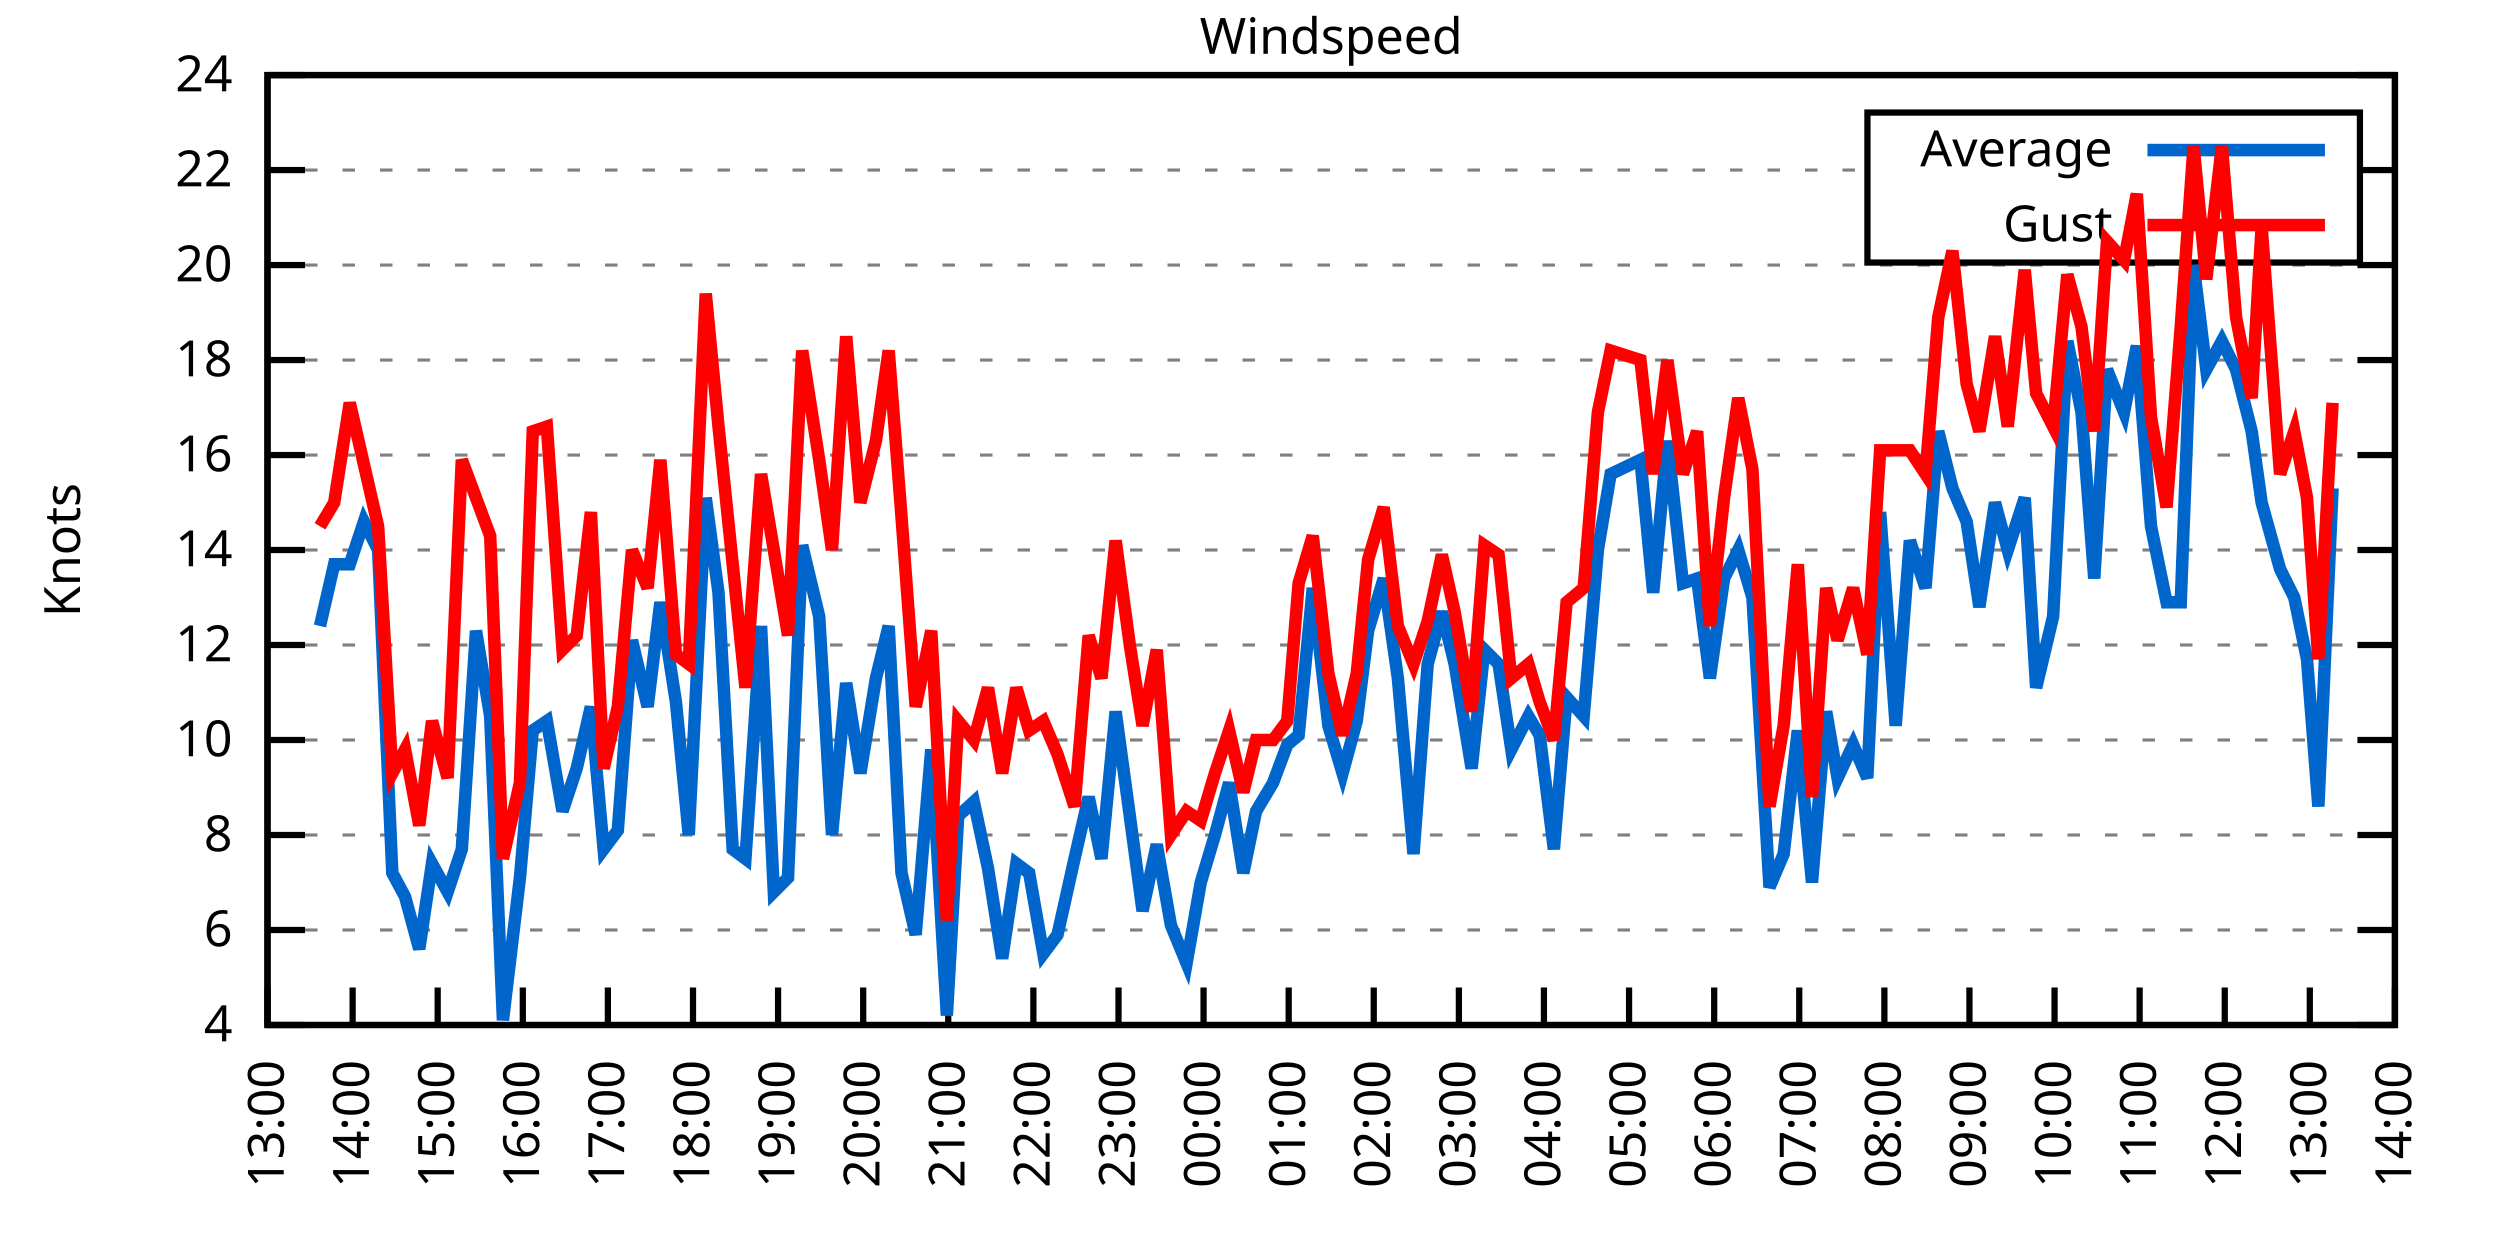
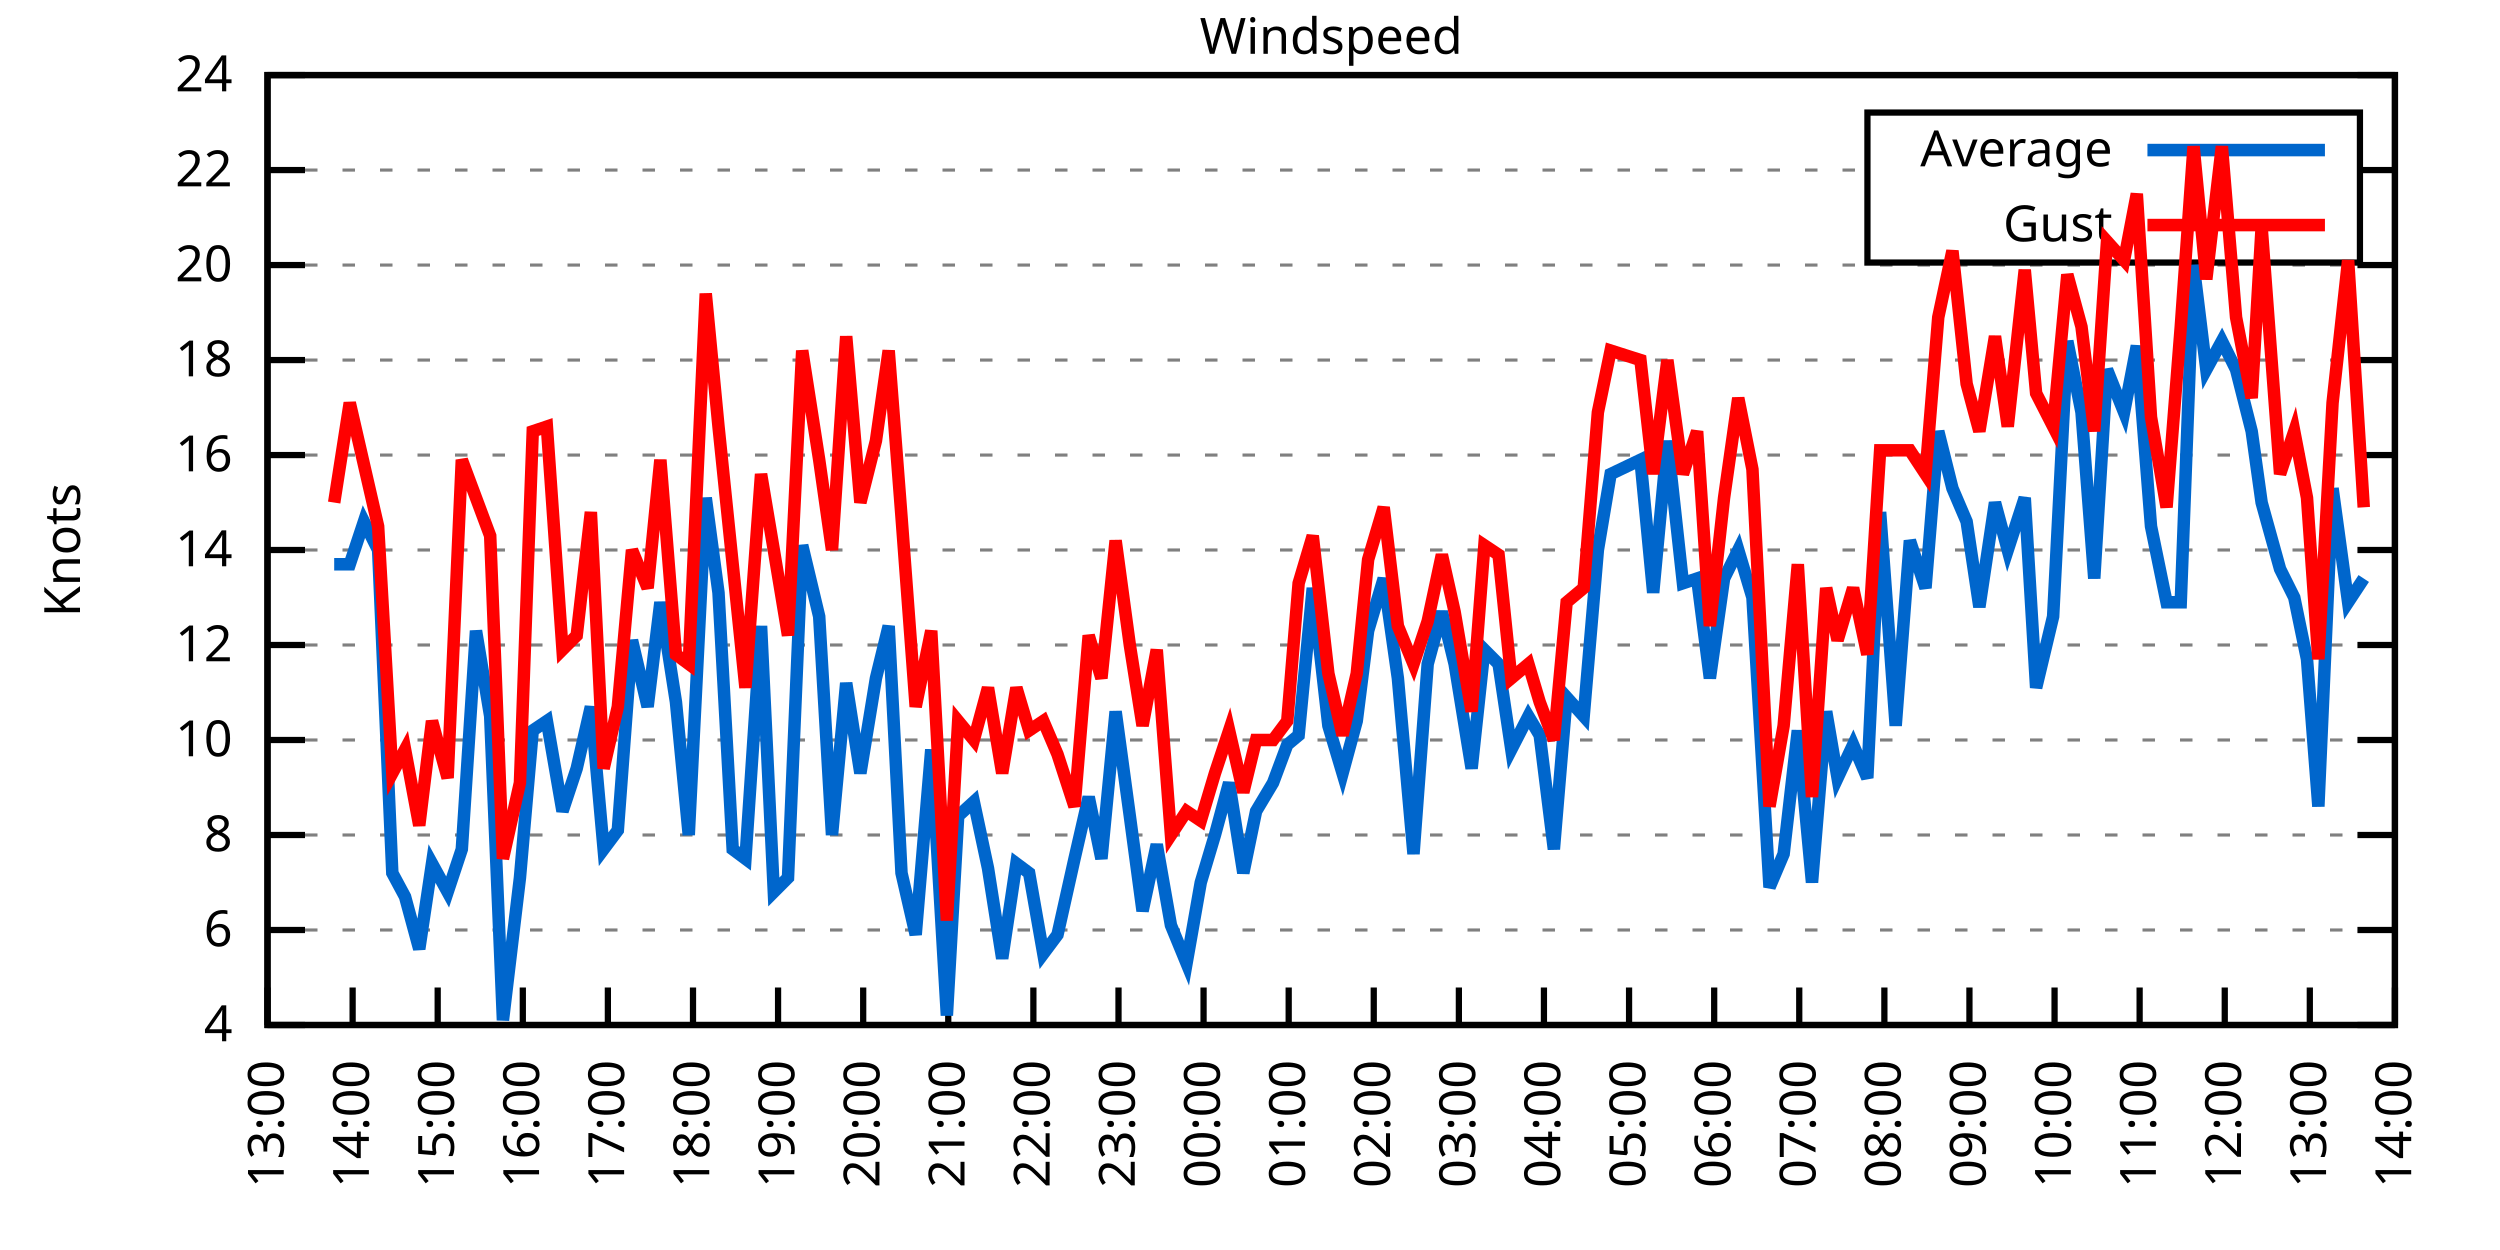
<svg xmlns="http://www.w3.org/2000/svg" xmlns:xlink="http://www.w3.org/1999/xlink" width="400" height="200" viewBox="0 0 400 200">
  <g id="gnuplot_canvas">
    <rect x="0" y="0" width="400" height="200" fill="none" />
    <defs>
      <circle id="gpDot" r="0.5" stroke-width="0.5" stroke="currentColor" />
      <path id="gpPt0" stroke-width="0.333" stroke="currentColor" d="M-1,0 h2 M0,-1 v2" />
      <path id="gpPt1" stroke-width="0.333" stroke="currentColor" d="M-1,-1 L1,1 M1,-1 L-1,1" />
      <path id="gpPt2" stroke-width="0.333" stroke="currentColor" d="M-1,0 L1,0 M0,-1 L0,1 M-1,-1 L1,1 M-1,1 L1,-1" />
      <rect id="gpPt3" stroke-width="0.333" stroke="currentColor" x="-1" y="-1" width="2" height="2" />
      <rect id="gpPt4" stroke-width="0.333" stroke="currentColor" fill="currentColor" x="-1" y="-1" width="2" height="2" />
      <circle id="gpPt5" stroke-width="0.333" stroke="currentColor" cx="0" cy="0" r="1" />
      <use xlink:href="#gpPt5" id="gpPt6" fill="currentColor" stroke="none" />
      <path id="gpPt7" stroke-width="0.333" stroke="currentColor" d="M0,-1.33 L-1.33,0.67 L1.33,0.67 z" />
      <use xlink:href="#gpPt7" id="gpPt8" fill="currentColor" stroke="none" />
      <use xlink:href="#gpPt7" id="gpPt9" stroke="currentColor" transform="rotate(180)" />
      <use xlink:href="#gpPt9" id="gpPt10" fill="currentColor" stroke="none" />
      <use xlink:href="#gpPt3" id="gpPt11" stroke="currentColor" transform="rotate(45)" />
      <use xlink:href="#gpPt11" id="gpPt12" fill="currentColor" stroke="none" />
      <path id="gpPt13" stroke-width="0.333" stroke="currentColor" d="M0,1.330 L1.265,0.411 L0.782,-1.067 L-0.782,-1.076 L-1.265,0.411 z" />
      <use xlink:href="#gpPt13" id="gpPt14" fill="currentColor" stroke="none" />
      <filter id="textbox" filterUnits="objectBoundingBox" x="0" y="0" height="1" width="1">
        <feFlood flood-color="white" flood-opacity="1" result="bgnd" />
        <feComposite in="SourceGraphic" in2="bgnd" operator="atop" />
      </filter>
      <filter id="greybox" filterUnits="objectBoundingBox" x="0" y="0" height="1" width="1">
        <feFlood flood-color="lightgrey" flood-opacity="1" result="grey" />
        <feComposite in="SourceGraphic" in2="grey" operator="atop" />
      </filter>
    </defs>
    <g fill="none" color="white" stroke="currentColor" stroke-width="1.00" stroke-linecap="butt" stroke-linejoin="miter">
</g>
    <g fill="none" color="black" stroke="currentColor" stroke-width="1.00" stroke-linecap="butt" stroke-linejoin="miter">
      <g stroke="none" shape-rendering="crispEdges">
        <polygon fill="rgb(255, 255, 255)" points="42.80,164.00 383.18,164.00 383.18,12.02 42.80,12.02 " />
      </g>
    </g>
    <g fill="none" color="black" stroke="currentColor" stroke-width="1.00" stroke-linecap="butt" stroke-linejoin="miter">
</g>
    <g fill="none" color="black" stroke="black" stroke-width="0.50" stroke-linecap="butt" stroke-linejoin="miter">
</g>
    <g fill="none" color="gray" stroke="currentColor" stroke-width="0.50" stroke-linecap="butt" stroke-linejoin="miter">
      <path stroke="gray" stroke-dasharray="2,4" class="gridline" d="M42.80,164.00 L383.19,164.00  " />
    </g>
    <g fill="none" color="gray" stroke="gray" stroke-width="1.00" stroke-linecap="butt" stroke-linejoin="miter">
</g>
    <g fill="none" color="black" stroke="currentColor" stroke-width="1.00" stroke-linecap="butt" stroke-linejoin="miter">
      <path stroke="black" d="M42.80,164.00 L48.80,164.00 M383.19,164.00 L377.19,164.00  " />
      <g transform="translate(37.20,166.60)" stroke="none" fill="black" font-family="Sans" font-size="8.00" text-anchor="end">
        <text>
          <tspan font-family="Sans"> 4</tspan>
        </text>
      </g>
    </g>
    <g fill="none" color="black" stroke="currentColor" stroke-width="1.00" stroke-linecap="butt" stroke-linejoin="miter">
</g>
    <g fill="none" color="black" stroke="black" stroke-width="0.50" stroke-linecap="butt" stroke-linejoin="miter">
</g>
    <g fill="none" color="gray" stroke="currentColor" stroke-width="0.50" stroke-linecap="butt" stroke-linejoin="miter">
      <path stroke="gray" stroke-dasharray="2,4" class="gridline" d="M42.80,148.80 L383.19,148.80  " />
    </g>
    <g fill="none" color="gray" stroke="gray" stroke-width="1.00" stroke-linecap="butt" stroke-linejoin="miter">
</g>
    <g fill="none" color="black" stroke="currentColor" stroke-width="1.00" stroke-linecap="butt" stroke-linejoin="miter">
      <path stroke="black" d="M42.80,148.80 L48.80,148.80 M383.19,148.80 L377.19,148.80  " />
      <g transform="translate(37.20,151.40)" stroke="none" fill="black" font-family="Sans" font-size="8.00" text-anchor="end">
        <text>
          <tspan font-family="Sans"> 6</tspan>
        </text>
      </g>
    </g>
    <g fill="none" color="black" stroke="currentColor" stroke-width="1.00" stroke-linecap="butt" stroke-linejoin="miter">
</g>
    <g fill="none" color="black" stroke="black" stroke-width="0.50" stroke-linecap="butt" stroke-linejoin="miter">
</g>
    <g fill="none" color="gray" stroke="currentColor" stroke-width="0.50" stroke-linecap="butt" stroke-linejoin="miter">
      <path stroke="gray" stroke-dasharray="2,4" class="gridline" d="M42.80,133.60 L383.19,133.60  " />
    </g>
    <g fill="none" color="gray" stroke="gray" stroke-width="1.00" stroke-linecap="butt" stroke-linejoin="miter">
</g>
    <g fill="none" color="black" stroke="currentColor" stroke-width="1.00" stroke-linecap="butt" stroke-linejoin="miter">
      <path stroke="black" d="M42.80,133.60 L48.80,133.60 M383.19,133.60 L377.19,133.60  " />
      <g transform="translate(37.20,136.20)" stroke="none" fill="black" font-family="Sans" font-size="8.00" text-anchor="end">
        <text>
          <tspan font-family="Sans"> 8</tspan>
        </text>
      </g>
    </g>
    <g fill="none" color="black" stroke="currentColor" stroke-width="1.00" stroke-linecap="butt" stroke-linejoin="miter">
</g>
    <g fill="none" color="black" stroke="black" stroke-width="0.50" stroke-linecap="butt" stroke-linejoin="miter">
</g>
    <g fill="none" color="gray" stroke="currentColor" stroke-width="0.50" stroke-linecap="butt" stroke-linejoin="miter">
      <path stroke="gray" stroke-dasharray="2,4" class="gridline" d="M42.80,118.40 L383.19,118.40  " />
    </g>
    <g fill="none" color="gray" stroke="gray" stroke-width="1.00" stroke-linecap="butt" stroke-linejoin="miter">
</g>
    <g fill="none" color="black" stroke="currentColor" stroke-width="1.00" stroke-linecap="butt" stroke-linejoin="miter">
      <path stroke="black" d="M42.80,118.40 L48.80,118.40 M383.19,118.40 L377.19,118.40  " />
      <g transform="translate(37.20,121.00)" stroke="none" fill="black" font-family="Sans" font-size="8.00" text-anchor="end">
        <text>
          <tspan font-family="Sans"> 10</tspan>
        </text>
      </g>
    </g>
    <g fill="none" color="black" stroke="currentColor" stroke-width="1.00" stroke-linecap="butt" stroke-linejoin="miter">
</g>
    <g fill="none" color="black" stroke="black" stroke-width="0.50" stroke-linecap="butt" stroke-linejoin="miter">
</g>
    <g fill="none" color="gray" stroke="currentColor" stroke-width="0.50" stroke-linecap="butt" stroke-linejoin="miter">
      <path stroke="gray" stroke-dasharray="2,4" class="gridline" d="M42.80,103.20 L383.19,103.20  " />
    </g>
    <g fill="none" color="gray" stroke="gray" stroke-width="1.00" stroke-linecap="butt" stroke-linejoin="miter">
</g>
    <g fill="none" color="black" stroke="currentColor" stroke-width="1.00" stroke-linecap="butt" stroke-linejoin="miter">
      <path stroke="black" d="M42.80,103.20 L48.80,103.20 M383.19,103.20 L377.19,103.20  " />
      <g transform="translate(37.20,105.80)" stroke="none" fill="black" font-family="Sans" font-size="8.00" text-anchor="end">
        <text>
          <tspan font-family="Sans"> 12</tspan>
        </text>
      </g>
    </g>
    <g fill="none" color="black" stroke="currentColor" stroke-width="1.00" stroke-linecap="butt" stroke-linejoin="miter">
</g>
    <g fill="none" color="black" stroke="black" stroke-width="0.50" stroke-linecap="butt" stroke-linejoin="miter">
</g>
    <g fill="none" color="gray" stroke="currentColor" stroke-width="0.50" stroke-linecap="butt" stroke-linejoin="miter">
      <path stroke="gray" stroke-dasharray="2,4" class="gridline" d="M42.80,88.00 L383.19,88.00  " />
    </g>
    <g fill="none" color="gray" stroke="gray" stroke-width="1.00" stroke-linecap="butt" stroke-linejoin="miter">
</g>
    <g fill="none" color="black" stroke="currentColor" stroke-width="1.00" stroke-linecap="butt" stroke-linejoin="miter">
      <path stroke="black" d="M42.80,88.00 L48.80,88.00 M383.19,88.00 L377.19,88.00  " />
      <g transform="translate(37.20,90.60)" stroke="none" fill="black" font-family="Sans" font-size="8.00" text-anchor="end">
        <text>
          <tspan font-family="Sans"> 14</tspan>
        </text>
      </g>
    </g>
    <g fill="none" color="black" stroke="currentColor" stroke-width="1.00" stroke-linecap="butt" stroke-linejoin="miter">
</g>
    <g fill="none" color="black" stroke="black" stroke-width="0.50" stroke-linecap="butt" stroke-linejoin="miter">
</g>
    <g fill="none" color="gray" stroke="currentColor" stroke-width="0.50" stroke-linecap="butt" stroke-linejoin="miter">
      <path stroke="gray" stroke-dasharray="2,4" class="gridline" d="M42.80,72.81 L383.19,72.81  " />
    </g>
    <g fill="none" color="gray" stroke="gray" stroke-width="1.00" stroke-linecap="butt" stroke-linejoin="miter">
</g>
    <g fill="none" color="black" stroke="currentColor" stroke-width="1.00" stroke-linecap="butt" stroke-linejoin="miter">
      <path stroke="black" d="M42.80,72.81 L48.80,72.81 M383.19,72.81 L377.19,72.81  " />
      <g transform="translate(37.20,75.41)" stroke="none" fill="black" font-family="Sans" font-size="8.00" text-anchor="end">
        <text>
          <tspan font-family="Sans"> 16</tspan>
        </text>
      </g>
    </g>
    <g fill="none" color="black" stroke="currentColor" stroke-width="1.00" stroke-linecap="butt" stroke-linejoin="miter">
</g>
    <g fill="none" color="black" stroke="black" stroke-width="0.50" stroke-linecap="butt" stroke-linejoin="miter">
</g>
    <g fill="none" color="gray" stroke="currentColor" stroke-width="0.50" stroke-linecap="butt" stroke-linejoin="miter">
      <path stroke="gray" stroke-dasharray="2,4" class="gridline" d="M42.80,57.61 L383.19,57.61  " />
    </g>
    <g fill="none" color="gray" stroke="gray" stroke-width="1.00" stroke-linecap="butt" stroke-linejoin="miter">
</g>
    <g fill="none" color="black" stroke="currentColor" stroke-width="1.00" stroke-linecap="butt" stroke-linejoin="miter">
      <path stroke="black" d="M42.80,57.61 L48.80,57.61 M383.19,57.61 L377.19,57.61  " />
      <g transform="translate(37.20,60.21)" stroke="none" fill="black" font-family="Sans" font-size="8.00" text-anchor="end">
        <text>
          <tspan font-family="Sans"> 18</tspan>
        </text>
      </g>
    </g>
    <g fill="none" color="black" stroke="currentColor" stroke-width="1.00" stroke-linecap="butt" stroke-linejoin="miter">
</g>
    <g fill="none" color="black" stroke="black" stroke-width="0.50" stroke-linecap="butt" stroke-linejoin="miter">
</g>
    <g fill="none" color="gray" stroke="currentColor" stroke-width="0.50" stroke-linecap="butt" stroke-linejoin="miter">
      <path stroke="gray" stroke-dasharray="2,4" class="gridline" d="M42.80,42.41 L383.19,42.41  " />
    </g>
    <g fill="none" color="gray" stroke="gray" stroke-width="1.00" stroke-linecap="butt" stroke-linejoin="miter">
</g>
    <g fill="none" color="black" stroke="currentColor" stroke-width="1.00" stroke-linecap="butt" stroke-linejoin="miter">
      <path stroke="black" d="M42.80,42.41 L48.80,42.41 M383.19,42.41 L377.19,42.41  " />
      <g transform="translate(37.20,45.01)" stroke="none" fill="black" font-family="Sans" font-size="8.00" text-anchor="end">
        <text>
          <tspan font-family="Sans"> 20</tspan>
        </text>
      </g>
    </g>
    <g fill="none" color="black" stroke="currentColor" stroke-width="1.00" stroke-linecap="butt" stroke-linejoin="miter">
</g>
    <g fill="none" color="black" stroke="black" stroke-width="0.50" stroke-linecap="butt" stroke-linejoin="miter">
</g>
    <g fill="none" color="gray" stroke="currentColor" stroke-width="0.50" stroke-linecap="butt" stroke-linejoin="miter">
      <path stroke="gray" stroke-dasharray="2,4" class="gridline" d="M42.80,27.21 L298.79,27.21 M377.59,27.21 L383.19,27.21  " />
    </g>
    <g fill="none" color="gray" stroke="gray" stroke-width="1.00" stroke-linecap="butt" stroke-linejoin="miter">
</g>
    <g fill="none" color="black" stroke="currentColor" stroke-width="1.00" stroke-linecap="butt" stroke-linejoin="miter">
      <path stroke="black" d="M42.80,27.21 L48.80,27.21 M383.19,27.21 L377.19,27.21  " />
      <g transform="translate(37.20,29.81)" stroke="none" fill="black" font-family="Sans" font-size="8.00" text-anchor="end">
        <text>
          <tspan font-family="Sans"> 22</tspan>
        </text>
      </g>
    </g>
    <g fill="none" color="black" stroke="currentColor" stroke-width="1.00" stroke-linecap="butt" stroke-linejoin="miter">
</g>
    <g fill="none" color="black" stroke="black" stroke-width="0.50" stroke-linecap="butt" stroke-linejoin="miter">
</g>
    <g fill="none" color="gray" stroke="currentColor" stroke-width="0.50" stroke-linecap="butt" stroke-linejoin="miter">
      <path stroke="gray" stroke-dasharray="2,4" class="gridline" d="M42.80,12.01 L383.19,12.01  " />
    </g>
    <g fill="none" color="gray" stroke="gray" stroke-width="1.00" stroke-linecap="butt" stroke-linejoin="miter">
</g>
    <g fill="none" color="black" stroke="currentColor" stroke-width="1.00" stroke-linecap="butt" stroke-linejoin="miter">
      <path stroke="black" d="M42.80,12.01 L48.80,12.01 M383.19,12.01 L377.19,12.01  " />
      <g transform="translate(37.20,14.61)" stroke="none" fill="black" font-family="Sans" font-size="8.00" text-anchor="end">
        <text>
          <tspan font-family="Sans"> 24</tspan>
        </text>
      </g>
    </g>
    <g fill="none" color="black" stroke="currentColor" stroke-width="1.00" stroke-linecap="butt" stroke-linejoin="miter">
      <path stroke="black" d="M42.80,164.00 L42.80,158.00  " />
      <g transform="translate(45.40,169.60) rotate(270.00)" stroke="none" fill="black" font-family="Sans" font-size="8.00" text-anchor="end">
        <text>
          <tspan font-family="Sans">13:00</tspan>
        </text>
      </g>
    </g>
    <g fill="none" color="black" stroke="currentColor" stroke-width="1.00" stroke-linecap="butt" stroke-linejoin="miter">
      <path stroke="black" d="M56.42,164.00 L56.42,158.00  " />
      <g transform="translate(59.02,169.60) rotate(270.00)" stroke="none" fill="black" font-family="Sans" font-size="8.00" text-anchor="end">
        <text>
          <tspan font-family="Sans">14:00</tspan>
        </text>
      </g>
    </g>
    <g fill="none" color="black" stroke="currentColor" stroke-width="1.00" stroke-linecap="butt" stroke-linejoin="miter">
      <path stroke="black" d="M70.03,164.00 L70.03,158.00  " />
      <g transform="translate(72.63,169.60) rotate(270.00)" stroke="none" fill="black" font-family="Sans" font-size="8.00" text-anchor="end">
        <text>
          <tspan font-family="Sans">15:00</tspan>
        </text>
      </g>
    </g>
    <g fill="none" color="black" stroke="currentColor" stroke-width="1.00" stroke-linecap="butt" stroke-linejoin="miter">
      <path stroke="black" d="M83.65,164.00 L83.65,158.00  " />
      <g transform="translate(86.25,169.60) rotate(270.00)" stroke="none" fill="black" font-family="Sans" font-size="8.00" text-anchor="end">
        <text>
          <tspan font-family="Sans">16:00</tspan>
        </text>
      </g>
    </g>
    <g fill="none" color="black" stroke="currentColor" stroke-width="1.00" stroke-linecap="butt" stroke-linejoin="miter">
      <path stroke="black" d="M97.26,164.00 L97.26,158.00  " />
      <g transform="translate(99.86,169.60) rotate(270.00)" stroke="none" fill="black" font-family="Sans" font-size="8.00" text-anchor="end">
        <text>
          <tspan font-family="Sans">17:00</tspan>
        </text>
      </g>
    </g>
    <g fill="none" color="black" stroke="currentColor" stroke-width="1.00" stroke-linecap="butt" stroke-linejoin="miter">
      <path stroke="black" d="M110.88,164.00 L110.88,158.00  " />
      <g transform="translate(113.48,169.60) rotate(270.00)" stroke="none" fill="black" font-family="Sans" font-size="8.00" text-anchor="end">
        <text>
          <tspan font-family="Sans">18:00</tspan>
        </text>
      </g>
    </g>
    <g fill="none" color="black" stroke="currentColor" stroke-width="1.00" stroke-linecap="butt" stroke-linejoin="miter">
      <path stroke="black" d="M124.49,164.00 L124.49,158.00  " />
      <g transform="translate(127.09,169.60) rotate(270.00)" stroke="none" fill="black" font-family="Sans" font-size="8.00" text-anchor="end">
        <text>
          <tspan font-family="Sans">19:00</tspan>
        </text>
      </g>
    </g>
    <g fill="none" color="black" stroke="currentColor" stroke-width="1.00" stroke-linecap="butt" stroke-linejoin="miter">
      <path stroke="black" d="M138.11,164.00 L138.11,158.00  " />
      <g transform="translate(140.71,169.60) rotate(270.00)" stroke="none" fill="black" font-family="Sans" font-size="8.00" text-anchor="end">
        <text>
          <tspan font-family="Sans">20:00</tspan>
        </text>
      </g>
    </g>
    <g fill="none" color="black" stroke="currentColor" stroke-width="1.00" stroke-linecap="butt" stroke-linejoin="miter">
      <path stroke="black" d="M151.72,164.00 L151.72,158.00  " />
      <g transform="translate(154.32,169.60) rotate(270.00)" stroke="none" fill="black" font-family="Sans" font-size="8.00" text-anchor="end">
        <text>
          <tspan font-family="Sans">21:00</tspan>
        </text>
      </g>
    </g>
    <g fill="none" color="black" stroke="currentColor" stroke-width="1.00" stroke-linecap="butt" stroke-linejoin="miter">
      <path stroke="black" d="M165.34,164.00 L165.34,158.00  " />
      <g transform="translate(167.94,169.60) rotate(270.00)" stroke="none" fill="black" font-family="Sans" font-size="8.00" text-anchor="end">
        <text>
          <tspan font-family="Sans">22:00</tspan>
        </text>
      </g>
    </g>
    <g fill="none" color="black" stroke="currentColor" stroke-width="1.00" stroke-linecap="butt" stroke-linejoin="miter">
      <path stroke="black" d="M178.96,164.00 L178.96,158.00  " />
      <g transform="translate(181.56,169.60) rotate(270.00)" stroke="none" fill="black" font-family="Sans" font-size="8.00" text-anchor="end">
        <text>
          <tspan font-family="Sans">23:00</tspan>
        </text>
      </g>
    </g>
    <g fill="none" color="black" stroke="currentColor" stroke-width="1.00" stroke-linecap="butt" stroke-linejoin="miter">
      <path stroke="black" d="M192.57,164.00 L192.57,158.00  " />
      <g transform="translate(195.17,169.60) rotate(270.00)" stroke="none" fill="black" font-family="Sans" font-size="8.00" text-anchor="end">
        <text>
          <tspan font-family="Sans">00:00</tspan>
        </text>
      </g>
    </g>
    <g fill="none" color="black" stroke="currentColor" stroke-width="1.00" stroke-linecap="butt" stroke-linejoin="miter">
      <path stroke="black" d="M206.19,164.00 L206.19,158.00  " />
      <g transform="translate(208.79,169.60) rotate(270.00)" stroke="none" fill="black" font-family="Sans" font-size="8.00" text-anchor="end">
        <text>
          <tspan font-family="Sans">01:00</tspan>
        </text>
      </g>
    </g>
    <g fill="none" color="black" stroke="currentColor" stroke-width="1.00" stroke-linecap="butt" stroke-linejoin="miter">
      <path stroke="black" d="M219.80,164.00 L219.80,158.00  " />
      <g transform="translate(222.40,169.60) rotate(270.00)" stroke="none" fill="black" font-family="Sans" font-size="8.00" text-anchor="end">
        <text>
          <tspan font-family="Sans">02:00</tspan>
        </text>
      </g>
    </g>
    <g fill="none" color="black" stroke="currentColor" stroke-width="1.00" stroke-linecap="butt" stroke-linejoin="miter">
      <path stroke="black" d="M233.42,164.00 L233.42,158.00  " />
      <g transform="translate(236.02,169.60) rotate(270.00)" stroke="none" fill="black" font-family="Sans" font-size="8.00" text-anchor="end">
        <text>
          <tspan font-family="Sans">03:00</tspan>
        </text>
      </g>
    </g>
    <g fill="none" color="black" stroke="currentColor" stroke-width="1.00" stroke-linecap="butt" stroke-linejoin="miter">
      <path stroke="black" d="M247.03,164.00 L247.03,158.00  " />
      <g transform="translate(249.63,169.60) rotate(270.00)" stroke="none" fill="black" font-family="Sans" font-size="8.00" text-anchor="end">
        <text>
          <tspan font-family="Sans">04:00</tspan>
        </text>
      </g>
    </g>
    <g fill="none" color="black" stroke="currentColor" stroke-width="1.00" stroke-linecap="butt" stroke-linejoin="miter">
      <path stroke="black" d="M260.65,164.00 L260.65,158.00  " />
      <g transform="translate(263.25,169.60) rotate(270.00)" stroke="none" fill="black" font-family="Sans" font-size="8.00" text-anchor="end">
        <text>
          <tspan font-family="Sans">05:00</tspan>
        </text>
      </g>
    </g>
    <g fill="none" color="black" stroke="currentColor" stroke-width="1.00" stroke-linecap="butt" stroke-linejoin="miter">
      <path stroke="black" d="M274.27,164.00 L274.27,158.00  " />
      <g transform="translate(276.87,169.60) rotate(270.00)" stroke="none" fill="black" font-family="Sans" font-size="8.00" text-anchor="end">
        <text>
          <tspan font-family="Sans">06:00</tspan>
        </text>
      </g>
    </g>
    <g fill="none" color="black" stroke="currentColor" stroke-width="1.00" stroke-linecap="butt" stroke-linejoin="miter">
      <path stroke="black" d="M287.88,164.00 L287.88,158.00  " />
      <g transform="translate(290.48,169.60) rotate(270.00)" stroke="none" fill="black" font-family="Sans" font-size="8.00" text-anchor="end">
        <text>
          <tspan font-family="Sans">07:00</tspan>
        </text>
      </g>
    </g>
    <g fill="none" color="black" stroke="currentColor" stroke-width="1.00" stroke-linecap="butt" stroke-linejoin="miter">
      <path stroke="black" d="M301.50,164.00 L301.50,158.00  " />
      <g transform="translate(304.10,169.60) rotate(270.00)" stroke="none" fill="black" font-family="Sans" font-size="8.00" text-anchor="end">
        <text>
          <tspan font-family="Sans">08:00</tspan>
        </text>
      </g>
    </g>
    <g fill="none" color="black" stroke="currentColor" stroke-width="1.00" stroke-linecap="butt" stroke-linejoin="miter">
      <path stroke="black" d="M315.11,164.00 L315.11,158.00  " />
      <g transform="translate(317.71,169.60) rotate(270.00)" stroke="none" fill="black" font-family="Sans" font-size="8.00" text-anchor="end">
        <text>
          <tspan font-family="Sans">09:00</tspan>
        </text>
      </g>
    </g>
    <g fill="none" color="black" stroke="currentColor" stroke-width="1.00" stroke-linecap="butt" stroke-linejoin="miter">
      <path stroke="black" d="M328.73,164.00 L328.73,158.00  " />
      <g transform="translate(331.33,169.60) rotate(270.00)" stroke="none" fill="black" font-family="Sans" font-size="8.00" text-anchor="end">
        <text>
          <tspan font-family="Sans">10:00</tspan>
        </text>
      </g>
    </g>
    <g fill="none" color="black" stroke="currentColor" stroke-width="1.00" stroke-linecap="butt" stroke-linejoin="miter">
      <path stroke="black" d="M342.34,164.00 L342.34,158.00  " />
      <g transform="translate(344.94,169.60) rotate(270.00)" stroke="none" fill="black" font-family="Sans" font-size="8.00" text-anchor="end">
        <text>
          <tspan font-family="Sans">11:00</tspan>
        </text>
      </g>
    </g>
    <g fill="none" color="black" stroke="currentColor" stroke-width="1.00" stroke-linecap="butt" stroke-linejoin="miter">
      <path stroke="black" d="M355.96,164.00 L355.96,158.00  " />
      <g transform="translate(358.56,169.60) rotate(270.00)" stroke="none" fill="black" font-family="Sans" font-size="8.00" text-anchor="end">
        <text>
          <tspan font-family="Sans">12:00</tspan>
        </text>
      </g>
    </g>
    <g fill="none" color="black" stroke="currentColor" stroke-width="1.00" stroke-linecap="butt" stroke-linejoin="miter">
      <path stroke="black" d="M369.57,164.00 L369.57,158.00  " />
      <g transform="translate(372.17,169.60) rotate(270.00)" stroke="none" fill="black" font-family="Sans" font-size="8.00" text-anchor="end">
        <text>
          <tspan font-family="Sans">13:00</tspan>
        </text>
      </g>
    </g>
    <g fill="none" color="black" stroke="currentColor" stroke-width="1.00" stroke-linecap="butt" stroke-linejoin="miter">
      <path stroke="black" d="M383.19,164.00 L383.19,158.00  " />
      <g transform="translate(385.79,169.60) rotate(270.00)" stroke="none" fill="black" font-family="Sans" font-size="8.00" text-anchor="end">
        <text>
          <tspan font-family="Sans">14:00</tspan>
        </text>
      </g>
    </g>
    <g fill="none" color="black" stroke="currentColor" stroke-width="1.00" stroke-linecap="butt" stroke-linejoin="miter">
</g>
    <g fill="none" color="black" stroke="currentColor" stroke-width="1.00" stroke-linecap="butt" stroke-linejoin="miter">
      <path stroke="black" d="M42.80,12.01 L42.80,164.00 L383.19,164.00 L383.19,12.01 L42.80,12.01 Z  " />
    </g>
    <g fill="none" color="black" stroke="currentColor" stroke-width="1.00" stroke-linecap="butt" stroke-linejoin="miter">
</g>
    <g fill="none" color="black" stroke="currentColor" stroke-width="1.00" stroke-linecap="butt" stroke-linejoin="miter">
      <path stroke="black" d="M298.79,42.01 L298.79,18.01 L377.59,18.01 L377.59,42.01 L298.79,42.01 Z  " />
    </g>
    <g id="Windspeed_plot_1">
      <g fill="none" color="white" stroke="black" stroke-width="2.00" stroke-linecap="butt" stroke-linejoin="miter">
</g>
      <g fill="none" color="black" stroke="currentColor" stroke-width="2.00" stroke-linecap="butt" stroke-linejoin="miter">
        <g transform="translate(337.99,26.61)" stroke="none" fill="black" font-family="Sans" font-size="8.00" text-anchor="end">
          <text>
            <tspan font-family="Sans">Average</tspan>
          </text>
        </g>
      </g>
      <g fill="none" color="black" stroke="currentColor" stroke-width="2.00" stroke-linecap="butt" stroke-linejoin="miter">
-         <path stroke="rgb(  0, 102, 204)" d="M343.59,24.01 L371.99,24.01 M51.20,100.16 L53.47,90.28 L55.96,90.28 L58.23,83.45 L60.50,88.00 L62.77,139.68   L64.81,143.48 L67.08,151.84 L69.12,138.16 L71.62,142.72 L73.89,135.88 L76.16,100.92 L78.43,114.60 L80.47,163.24   L83.19,140.44 L85.24,116.88 L87.50,115.36 L90.00,129.80 L92.27,122.96 L94.54,113.08 L96.58,135.88 L98.85,132.84   L101.12,102.44 L103.62,113.08 L105.66,96.36 L108.15,112.32 L110.20,133.60 L112.92,79.65 L114.96,94.84 L117.23,135.88   L119.27,137.40 L121.77,100.16 L123.81,142.72 L126.08,140.44 L128.35,87.25 L131.07,98.64 L133.12,133.60 L135.39,109.28   L137.66,123.72 L140.15,108.52 L142.19,100.16 L144.24,139.68 L146.51,149.56 L149.00,119.92 L151.50,162.48 L153.31,130.56   L155.81,128.28 L158.08,138.92 L160.35,153.36 L162.62,138.16 L164.66,139.68 L166.93,152.60 L169.20,149.56 L171.92,137.40   L174.19,127.52 L176.23,137.40 L178.50,113.84 L180.77,130.56 L182.81,145.76 L185.08,135.12 L187.35,148.04 L189.85,154.12   L192.12,141.20 L194.39,133.60 L196.66,125.24 L198.93,139.68 L200.97,129.80 L203.69,125.24 L205.96,119.16 L207.78,117.64   L210.04,94.08 L212.54,116.12 L214.81,123.72 L217.08,115.36 L218.90,100.92 L221.39,92.56 L223.66,108.52 L226.16,136.64   L228.43,106.24 L230.70,97.88 L232.74,106.24 L235.46,122.96 L237.50,103.96 L239.77,106.24 L241.81,119.92 L244.54,114.60   L246.35,117.64 L248.62,135.88 L250.66,111.56 L253.39,114.60 L255.66,88.00 L257.70,75.85 L262.47,73.57 L264.51,94.84   L266.78,70.53 L269.27,93.32 L271.54,92.56 L273.58,108.52 L275.85,92.56 L278.12,88.00 L280.39,95.60 L283.12,141.96   L285.38,136.64 L287.65,116.88 L289.92,141.20 L292.19,113.84 L294.01,124.48 L296.50,119.16 L298.77,124.48 L300.82,81.93   L303.31,116.12 L305.58,86.49 L308.08,94.08 L310.12,69.01 L312.39,78.13 L314.66,83.45 L316.70,97.12 L319.20,80.41   L321.24,88.00 L323.96,79.65 L325.78,110.04 L328.50,98.64 L330.77,54.57 L333.04,65.97 L335.08,92.56 L337.12,59.13   L339.85,65.97 L341.89,55.33 L344.16,84.21 L346.65,96.36 L348.92,96.36 L350.97,42.41 L353.01,59.13 L355.50,54.57   L357.77,59.13 L360.27,69.01 L361.86,80.41 L364.81,91.04 L367.08,95.60 L369.12,105.48 L370.94,129.04 L373.21,78.13    " />
+         <path stroke="rgb(  0, 102, 204)" d="M343.59,24.01 L371.99,24.01 M53.47,90.28 L55.96,90.28 L58.23,83.45 L60.50,88.00 L62.77,139.68 L64.81,143.48   L67.08,151.84 L69.12,138.16 L71.62,142.72 L73.89,135.88 L76.16,100.92 L78.43,114.60 L80.47,163.24 L83.19,140.44   L85.24,116.88 L87.50,115.36 L90.00,129.80 L92.27,122.96 L94.54,113.08 L96.58,135.88 L98.85,132.84 L101.12,102.44   L103.62,113.08 L105.66,96.36 L108.15,112.32 L110.20,133.60 L112.92,79.65 L114.96,94.84 L117.23,135.88 L119.27,137.40   L121.77,100.16 L123.81,142.72 L126.08,140.44 L128.35,87.25 L131.07,98.64 L133.12,133.60 L135.39,109.28 L137.66,123.72   L140.15,108.52 L142.19,100.16 L144.24,139.68 L146.51,149.56 L149.00,119.92 L151.50,162.48 L153.31,130.56 L155.81,128.28   L158.08,138.92 L160.35,153.36 L162.62,138.16 L164.66,139.68 L166.93,152.60 L169.20,149.56 L171.92,137.40 L174.19,127.52   L176.23,137.40 L178.50,113.84 L180.77,130.56 L182.81,145.76 L185.08,135.12 L187.35,148.04 L189.85,154.12 L192.12,141.20   L194.39,133.60 L196.66,125.24 L198.93,139.68 L200.97,129.80 L203.69,125.24 L205.96,119.16 L207.78,117.64 L210.04,94.08   L212.54,116.12 L214.81,123.72 L217.08,115.36 L218.90,100.92 L221.39,92.56 L223.66,108.52 L226.16,136.64 L228.43,106.24   L230.70,97.88 L232.74,106.24 L235.46,122.96 L237.50,103.96 L239.77,106.24 L241.81,119.92 L244.54,114.60 L246.35,117.64   L248.62,135.88 L250.66,111.56 L253.39,114.60 L255.66,88.00 L257.70,75.85 L262.47,73.57 L264.51,94.84 L266.78,70.53   L269.27,93.32 L271.54,92.56 L273.58,108.52 L275.85,92.56 L278.12,88.00 L280.39,95.60 L283.12,141.96 L285.38,136.64   L287.65,116.88 L289.92,141.20 L292.19,113.84 L294.01,124.48 L296.50,119.16 L298.77,124.48 L300.82,81.93 L303.31,116.12   L305.58,86.49 L308.08,94.08 L310.12,69.01 L312.39,78.13 L314.66,83.45 L316.70,97.12 L319.20,80.41 L321.24,88.00   L323.96,79.65 L325.78,110.04 L328.50,98.64 L330.77,54.57 L333.04,65.97 L335.08,92.56 L337.12,59.13 L339.85,65.97   L341.89,55.33 L344.16,84.21 L346.65,96.36 L348.92,96.36 L350.97,42.41 L353.01,59.13 L355.50,54.57 L357.77,59.13   L360.27,69.01 L361.86,80.41 L364.81,91.04 L367.08,95.60 L369.12,105.48 L370.94,129.04 L373.21,78.13 L375.70,96.36   L378.20,92.56  " />
      </g>
    </g>
    <g id="Windspeed_plot_2">
      <g fill="none" color="black" stroke="currentColor" stroke-width="2.00" stroke-linecap="butt" stroke-linejoin="miter">
        <g transform="translate(337.99,38.61)" stroke="none" fill="black" font-family="Sans" font-size="8.00" text-anchor="end">
          <text>
            <tspan font-family="Sans">Gust</tspan>
          </text>
        </g>
      </g>
      <g fill="none" color="black" stroke="currentColor" stroke-width="2.00" stroke-linecap="butt" stroke-linejoin="miter">
-         <path stroke="rgb(255,   0,   0)" d="M343.59,36.01 L371.99,36.01 M51.20,84.21 L53.47,80.41 L55.96,64.45 L58.23,74.33 L60.50,84.21 L62.77,123.72   L64.81,119.92 L67.08,132.08 L69.12,115.36 L71.62,124.48 L73.89,73.57 L76.16,79.65 L78.43,85.73 L80.47,137.40   L83.19,125.24 L85.24,69.01 L87.50,68.25 L90.00,103.96 L92.27,101.68 L94.54,81.93 L96.58,122.96 L98.85,113.08   L101.12,88.00 L103.62,94.08 L105.66,73.57 L108.15,104.72 L110.20,106.24 L112.92,46.97 L114.96,68.25 L117.23,90.28   L119.27,110.04 L121.77,75.85 L123.81,88.00 L126.08,101.68 L128.35,56.09 L131.07,73.57 L133.12,88.00 L135.39,53.81   L137.66,80.41 L140.15,70.53 L142.19,56.09 L144.24,82.69 L146.51,113.08 L149.00,100.92 L151.50,147.28 L153.31,115.36   L155.81,118.40 L158.08,110.04 L160.35,123.72 L162.62,110.04 L164.66,116.88 L166.93,115.36 L169.20,120.68 L171.92,129.04   L174.19,101.68 L176.23,108.52 L178.50,86.49 L180.77,103.20 L182.81,116.12 L185.08,103.96 L187.35,133.60 L189.85,129.80   L192.12,131.32 L194.39,123.72 L196.66,116.88 L198.93,126.76 L200.97,118.40 L203.69,118.40 L205.96,115.36 L207.78,93.32   L210.04,85.73 L212.54,107.76 L214.81,117.64 L217.08,107.76 L218.90,89.52 L221.39,81.17 L223.66,100.16 L226.16,106.24   L228.43,99.40 L230.70,88.76 L232.74,97.88 L235.46,113.84 L237.50,87.25 L239.77,88.76 L241.81,108.52 L244.54,106.24   L246.35,112.32 L248.62,118.40 L250.66,96.36 L253.39,94.08 L255.66,65.97 L257.70,56.09 L262.47,57.61 L264.51,75.85   L266.78,57.61 L269.27,75.85 L271.54,69.01 L273.58,100.16 L275.85,79.65 L278.12,63.69 L280.39,75.09 L283.12,129.04   L285.38,116.12 L287.65,90.28 L289.92,127.52 L292.19,94.08 L294.01,102.44 L296.50,94.08 L298.77,104.72 L300.82,72.05   L303.31,72.05 L305.58,72.05 L308.08,75.85 L310.12,50.77 L312.39,40.13 L314.66,61.41 L316.70,69.01 L319.20,53.81   L321.24,68.25 L323.96,43.17 L325.78,62.93 L328.50,68.25 L330.77,43.93 L333.04,52.29 L335.08,69.01 L337.12,38.61   L339.85,41.65 L341.89,31.01 L344.16,66.73 L346.65,81.17 L348.92,52.29 L350.97,23.41 L353.01,44.69 L355.50,23.41   L357.77,50.77 L360.27,63.69 L361.86,36.33 L364.81,75.85 L367.08,69.01 L369.12,79.65 L370.94,105.48 L373.21,64.45    " />
+         <path stroke="rgb(255,   0,   0)" d="M343.59,36.01 L371.99,36.01 M53.47,80.41 L55.96,64.45 L58.23,74.33 L60.50,84.21 L62.77,123.72 L64.81,119.92   L67.08,132.08 L69.12,115.36 L71.62,124.48 L73.89,73.57 L76.16,79.65 L78.43,85.73 L80.47,137.40 L83.19,125.24   L85.24,69.01 L87.50,68.25 L90.00,103.96 L92.27,101.68 L94.54,81.93 L96.58,122.96 L98.85,113.08 L101.12,88.00   L103.62,94.08 L105.66,73.57 L108.15,104.72 L110.20,106.24 L112.92,46.97 L114.96,68.25 L117.23,90.28 L119.27,110.04   L121.77,75.85 L123.81,88.00 L126.08,101.68 L128.35,56.09 L131.07,73.57 L133.12,88.00 L135.39,53.81 L137.66,80.41   L140.15,70.53 L142.19,56.09 L144.24,82.69 L146.51,113.08 L149.00,100.92 L151.50,147.28 L153.31,115.36 L155.81,118.40   L158.08,110.04 L160.35,123.72 L162.62,110.04 L164.66,116.88 L166.93,115.36 L169.20,120.68 L171.92,129.04 L174.19,101.68   L176.23,108.52 L178.50,86.49 L180.77,103.20 L182.81,116.12 L185.08,103.96 L187.35,133.60 L189.85,129.80 L192.12,131.32   L194.39,123.72 L196.66,116.88 L198.93,126.76 L200.97,118.40 L203.69,118.40 L205.96,115.36 L207.78,93.32 L210.04,85.73   L212.54,107.76 L214.81,117.64 L217.08,107.76 L218.90,89.52 L221.39,81.17 L223.66,100.16 L226.16,106.24 L228.43,99.40   L230.70,88.76 L232.74,97.88 L235.46,113.84 L237.50,87.25 L239.77,88.76 L241.81,108.52 L244.54,106.24 L246.35,112.32   L248.62,118.40 L250.66,96.36 L253.39,94.08 L255.66,65.97 L257.70,56.09 L262.47,57.61 L264.51,75.85 L266.78,57.61   L269.27,75.85 L271.54,69.01 L273.58,100.16 L275.85,79.65 L278.12,63.69 L280.39,75.09 L283.12,129.04 L285.38,116.12   L287.65,90.28 L289.92,127.52 L292.19,94.08 L294.01,102.44 L296.50,94.08 L298.77,104.72 L300.82,72.05 L303.31,72.05   L305.58,72.05 L308.08,75.85 L310.12,50.77 L312.39,40.13 L314.66,61.41 L316.70,69.01 L319.20,53.81 L321.24,68.25   L323.96,43.17 L325.78,62.93 L328.50,68.25 L330.77,43.93 L333.04,52.29 L335.08,69.01 L337.12,38.61 L339.85,41.65   L341.89,31.01 L344.16,66.73 L346.65,81.17 L348.92,52.29 L350.97,23.41 L353.01,44.69 L355.50,23.41 L357.77,50.77   L360.27,63.69 L361.86,36.33 L364.81,75.85 L367.08,69.01 L369.12,79.65 L370.94,105.48 L373.21,64.45 L375.70,41.65   L378.20,81.17  " />
      </g>
    </g>
    <g fill="none" color="black" stroke="currentColor" stroke-width="2.00" stroke-linecap="butt" stroke-linejoin="miter">
</g>
    <g fill="none" color="black" stroke="black" stroke-width="1.00" stroke-linecap="butt" stroke-linejoin="miter">
</g>
    <g fill="none" color="black" stroke="currentColor" stroke-width="1.00" stroke-linecap="butt" stroke-linejoin="miter">
      <path stroke="black" d="M42.80,12.01 L42.80,164.00 L383.19,164.00 L383.19,12.01 L42.80,12.01 Z  " />
      <g transform="translate(12.80,88.01) rotate(270.00)" stroke="none" fill="black" font-family="Sans" font-size="8.00" text-anchor="middle">
        <text>
          <tspan font-family="Sans">Knots</tspan>
        </text>
      </g>
    </g>
    <g fill="none" color="black" stroke="currentColor" stroke-width="1.00" stroke-linecap="butt" stroke-linejoin="miter">
</g>
    <g fill="none" color="black" stroke="currentColor" stroke-width="1.00" stroke-linecap="butt" stroke-linejoin="miter">
      <g transform="translate(212.99,8.61)" stroke="none" fill="black" font-family="Sans" font-size="8.00" text-anchor="middle">
        <text>
          <tspan font-family="Sans">Windspeed</tspan>
        </text>
      </g>
    </g>
    <g fill="none" color="black" stroke="currentColor" stroke-width="1.00" stroke-linecap="butt" stroke-linejoin="miter">
</g>
  </g>
</svg>
